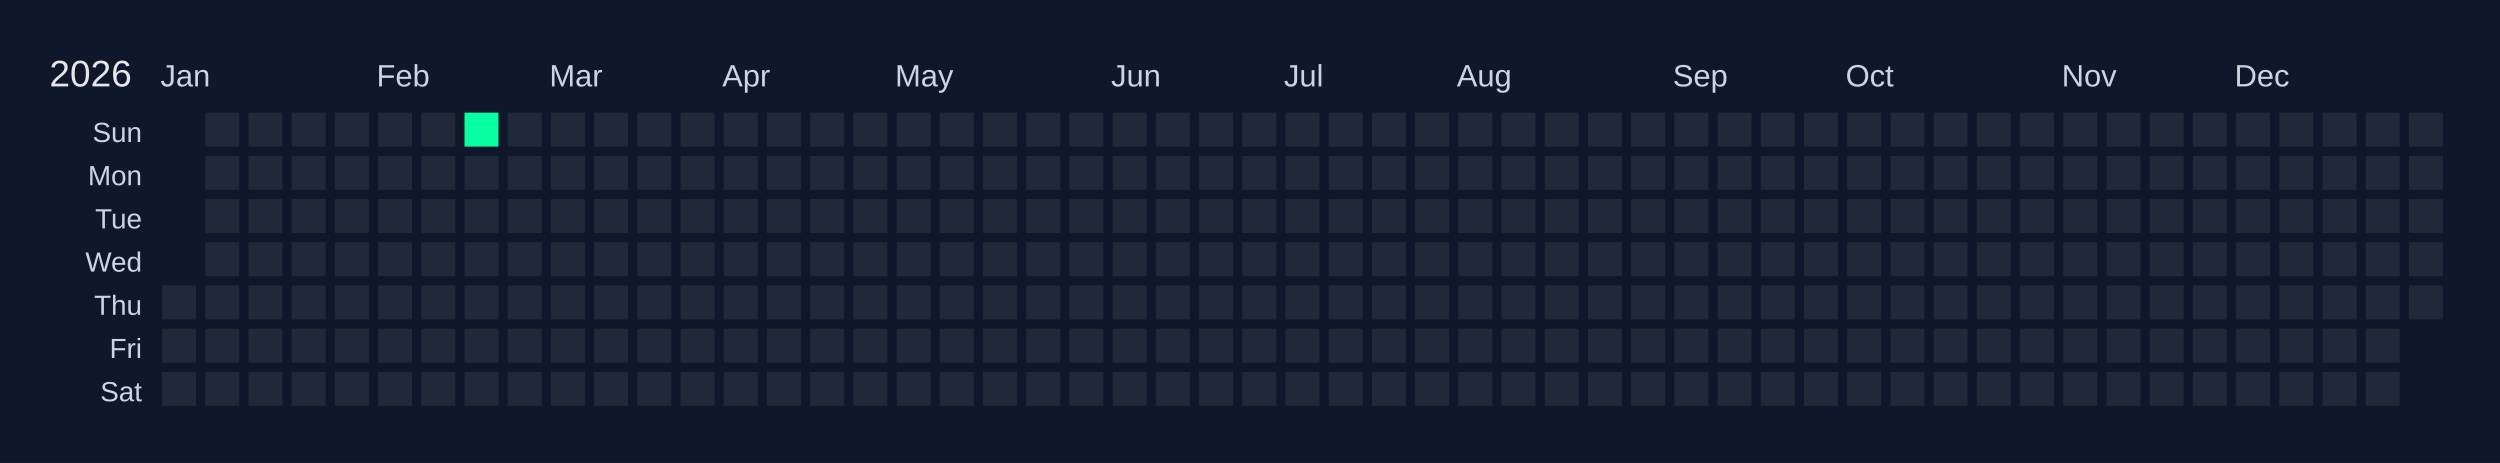
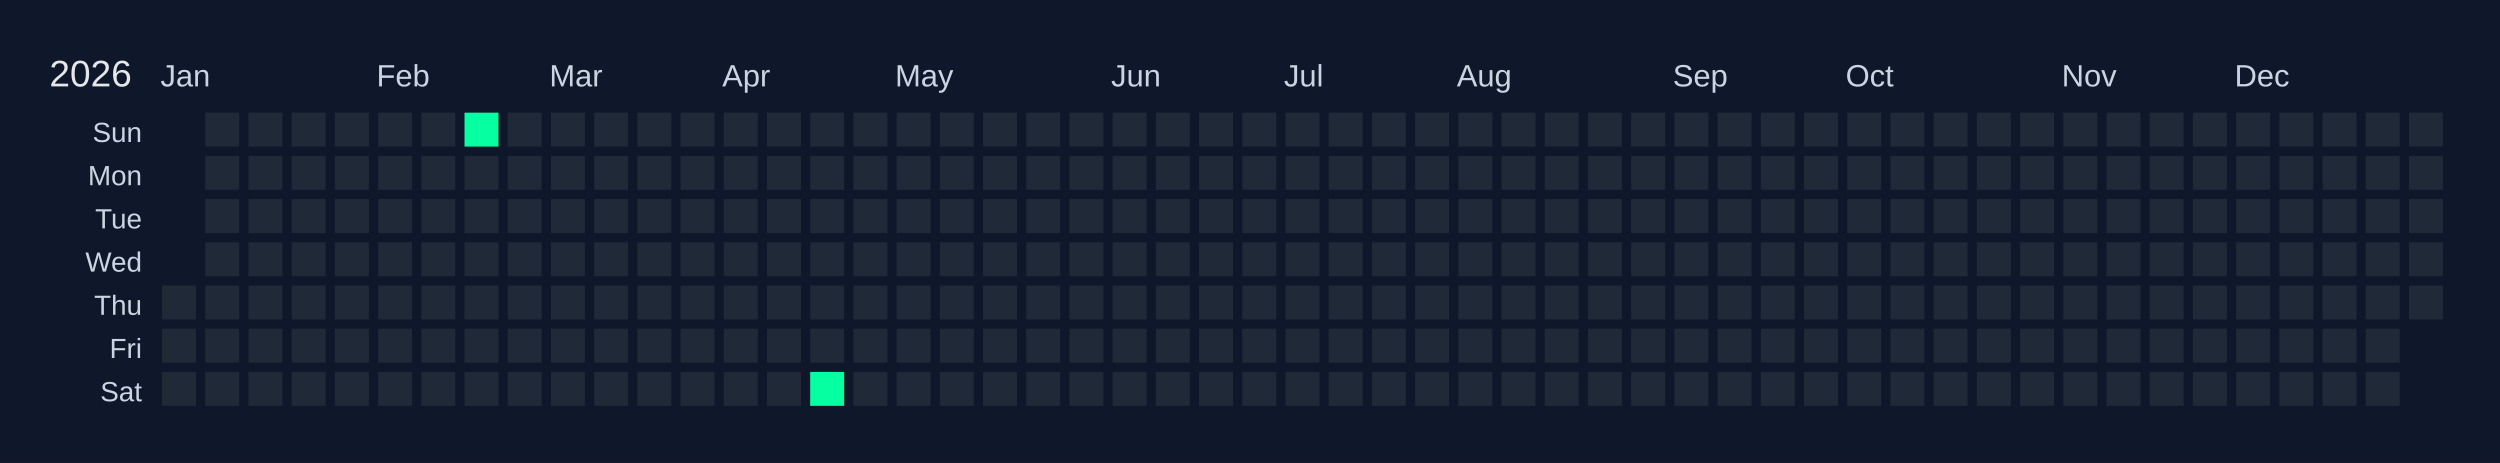
<svg xmlns="http://www.w3.org/2000/svg" width="810" height="150" viewBox="0 0 810 150">
  <rect width="810" height="150" fill="#0f172a" />
  <text x="16" y="28" font-size="12" fill="#e5e7eb" font-family="Arial, sans-serif">2026</text>
  <text x="52" y="28" font-size="10" fill="#cbd5e1" font-family="Arial, sans-serif">Jan</text>
  <text x="122" y="28" font-size="10" fill="#cbd5e1" font-family="Arial, sans-serif">Feb</text>
  <text x="178" y="28" font-size="10" fill="#cbd5e1" font-family="Arial, sans-serif">Mar</text>
  <text x="234" y="28" font-size="10" fill="#cbd5e1" font-family="Arial, sans-serif">Apr</text>
  <text x="290" y="28" font-size="10" fill="#cbd5e1" font-family="Arial, sans-serif">May</text>
  <text x="360" y="28" font-size="10" fill="#cbd5e1" font-family="Arial, sans-serif">Jun</text>
  <text x="416" y="28" font-size="10" fill="#cbd5e1" font-family="Arial, sans-serif">Jul</text>
  <text x="472" y="28" font-size="10" fill="#cbd5e1" font-family="Arial, sans-serif">Aug</text>
  <text x="542" y="28" font-size="10" fill="#cbd5e1" font-family="Arial, sans-serif">Sep</text>
  <text x="598" y="28" font-size="10" fill="#cbd5e1" font-family="Arial, sans-serif">Oct</text>
  <text x="668" y="28" font-size="10" fill="#cbd5e1" font-family="Arial, sans-serif">Nov</text>
  <text x="724" y="28" font-size="10" fill="#cbd5e1" font-family="Arial, sans-serif">Dec</text>
  <text x="46" y="46" font-size="9" fill="#cbd5e1" font-family="Arial, sans-serif" text-anchor="end">Sun</text>
  <text x="46" y="60" font-size="9" fill="#cbd5e1" font-family="Arial, sans-serif" text-anchor="end">Mon</text>
  <text x="46" y="74" font-size="9" fill="#cbd5e1" font-family="Arial, sans-serif" text-anchor="end">Tue</text>
  <text x="46" y="88" font-size="9" fill="#cbd5e1" font-family="Arial, sans-serif" text-anchor="end">Wed</text>
  <text x="46" y="102" font-size="9" fill="#cbd5e1" font-family="Arial, sans-serif" text-anchor="end">Thu</text>
  <text x="46" y="116" font-size="9" fill="#cbd5e1" font-family="Arial, sans-serif" text-anchor="end">Fri</text>
  <text x="46" y="130" font-size="9" fill="#cbd5e1" font-family="Arial, sans-serif" text-anchor="end">Sat</text>
  <g transform="translate(52,36)">
    <rect x="0" y="0" width="12" height="12" fill="#0f172a" stroke="#0f172a" stroke-width="1" />
    <rect x="0" y="14" width="12" height="12" fill="#0f172a" stroke="#0f172a" stroke-width="1" />
    <rect x="0" y="28" width="12" height="12" fill="#0f172a" stroke="#0f172a" stroke-width="1" />
    <rect x="0" y="42" width="12" height="12" fill="#0f172a" stroke="#0f172a" stroke-width="1" />
    <rect x="0" y="56" width="12" height="12" fill="#1f2937" stroke="#0f172a" stroke-width="1" data-date="2026-01-01" />
    <rect x="0" y="70" width="12" height="12" fill="#1f2937" stroke="#0f172a" stroke-width="1" data-date="2026-01-02" />
    <rect x="0" y="84" width="12" height="12" fill="#1f2937" stroke="#0f172a" stroke-width="1" data-date="2026-01-03" />
    <rect x="14" y="0" width="12" height="12" fill="#1f2937" stroke="#0f172a" stroke-width="1" data-date="2026-01-04" />
    <rect x="14" y="14" width="12" height="12" fill="#1f2937" stroke="#0f172a" stroke-width="1" data-date="2026-01-05" />
    <rect x="14" y="28" width="12" height="12" fill="#1f2937" stroke="#0f172a" stroke-width="1" data-date="2026-01-06" />
    <rect x="14" y="42" width="12" height="12" fill="#1f2937" stroke="#0f172a" stroke-width="1" data-date="2026-01-07" />
    <rect x="14" y="56" width="12" height="12" fill="#1f2937" stroke="#0f172a" stroke-width="1" data-date="2026-01-08" />
    <rect x="14" y="70" width="12" height="12" fill="#1f2937" stroke="#0f172a" stroke-width="1" data-date="2026-01-09" />
    <rect x="14" y="84" width="12" height="12" fill="#1f2937" stroke="#0f172a" stroke-width="1" data-date="2026-01-10" />
    <rect x="28" y="0" width="12" height="12" fill="#1f2937" stroke="#0f172a" stroke-width="1" data-date="2026-01-11" />
    <rect x="28" y="14" width="12" height="12" fill="#1f2937" stroke="#0f172a" stroke-width="1" data-date="2026-01-12" />
    <rect x="28" y="28" width="12" height="12" fill="#1f2937" stroke="#0f172a" stroke-width="1" data-date="2026-01-13" />
    <rect x="28" y="42" width="12" height="12" fill="#1f2937" stroke="#0f172a" stroke-width="1" data-date="2026-01-14" />
    <rect x="28" y="56" width="12" height="12" fill="#1f2937" stroke="#0f172a" stroke-width="1" data-date="2026-01-15" />
    <rect x="28" y="70" width="12" height="12" fill="#1f2937" stroke="#0f172a" stroke-width="1" data-date="2026-01-16" />
    <rect x="28" y="84" width="12" height="12" fill="#1f2937" stroke="#0f172a" stroke-width="1" data-date="2026-01-17" />
    <rect x="42" y="0" width="12" height="12" fill="#1f2937" stroke="#0f172a" stroke-width="1" data-date="2026-01-18" />
    <rect x="42" y="14" width="12" height="12" fill="#1f2937" stroke="#0f172a" stroke-width="1" data-date="2026-01-19" />
    <rect x="42" y="28" width="12" height="12" fill="#1f2937" stroke="#0f172a" stroke-width="1" data-date="2026-01-20" />
    <rect x="42" y="42" width="12" height="12" fill="#1f2937" stroke="#0f172a" stroke-width="1" data-date="2026-01-21" />
    <rect x="42" y="56" width="12" height="12" fill="#1f2937" stroke="#0f172a" stroke-width="1" data-date="2026-01-22" />
    <rect x="42" y="70" width="12" height="12" fill="#1f2937" stroke="#0f172a" stroke-width="1" data-date="2026-01-23" />
    <rect x="42" y="84" width="12" height="12" fill="#1f2937" stroke="#0f172a" stroke-width="1" data-date="2026-01-24" />
    <rect x="56" y="0" width="12" height="12" fill="#1f2937" stroke="#0f172a" stroke-width="1" data-date="2026-01-25" />
    <rect x="56" y="14" width="12" height="12" fill="#1f2937" stroke="#0f172a" stroke-width="1" data-date="2026-01-26" />
    <rect x="56" y="28" width="12" height="12" fill="#1f2937" stroke="#0f172a" stroke-width="1" data-date="2026-01-27" />
    <rect x="56" y="42" width="12" height="12" fill="#1f2937" stroke="#0f172a" stroke-width="1" data-date="2026-01-28" />
    <rect x="56" y="56" width="12" height="12" fill="#1f2937" stroke="#0f172a" stroke-width="1" data-date="2026-01-29" />
    <rect x="56" y="70" width="12" height="12" fill="#1f2937" stroke="#0f172a" stroke-width="1" data-date="2026-01-30" />
    <rect x="56" y="84" width="12" height="12" fill="#1f2937" stroke="#0f172a" stroke-width="1" data-date="2026-01-31" />
    <rect x="70" y="0" width="12" height="12" fill="#1f2937" stroke="#0f172a" stroke-width="1" data-date="2026-02-01" />
    <rect x="70" y="14" width="12" height="12" fill="#1f2937" stroke="#0f172a" stroke-width="1" data-date="2026-02-02" />
    <rect x="70" y="28" width="12" height="12" fill="#1f2937" stroke="#0f172a" stroke-width="1" data-date="2026-02-03" />
    <rect x="70" y="42" width="12" height="12" fill="#1f2937" stroke="#0f172a" stroke-width="1" data-date="2026-02-04" />
    <rect x="70" y="56" width="12" height="12" fill="#1f2937" stroke="#0f172a" stroke-width="1" data-date="2026-02-05" />
    <rect x="70" y="70" width="12" height="12" fill="#1f2937" stroke="#0f172a" stroke-width="1" data-date="2026-02-06" />
    <rect x="70" y="84" width="12" height="12" fill="#1f2937" stroke="#0f172a" stroke-width="1" data-date="2026-02-07" />
    <rect x="84" y="0" width="12" height="12" fill="#1f2937" stroke="#0f172a" stroke-width="1" data-date="2026-02-08" />
    <rect x="84" y="14" width="12" height="12" fill="#1f2937" stroke="#0f172a" stroke-width="1" data-date="2026-02-09" />
    <rect x="84" y="28" width="12" height="12" fill="#1f2937" stroke="#0f172a" stroke-width="1" data-date="2026-02-10" />
    <rect x="84" y="42" width="12" height="12" fill="#1f2937" stroke="#0f172a" stroke-width="1" data-date="2026-02-11" />
    <rect x="84" y="56" width="12" height="12" fill="#1f2937" stroke="#0f172a" stroke-width="1" data-date="2026-02-12" />
    <rect x="84" y="70" width="12" height="12" fill="#1f2937" stroke="#0f172a" stroke-width="1" data-date="2026-02-13" />
    <rect x="84" y="84" width="12" height="12" fill="#1f2937" stroke="#0f172a" stroke-width="1" data-date="2026-02-14" />
    <rect x="98" y="0" width="12" height="12" fill="#05ffa1" stroke="#0f172a" stroke-width="1" data-date="2026-02-15" />
    <rect x="98" y="14" width="12" height="12" fill="#1f2937" stroke="#0f172a" stroke-width="1" data-date="2026-02-16" />
    <rect x="98" y="28" width="12" height="12" fill="#1f2937" stroke="#0f172a" stroke-width="1" data-date="2026-02-17" />
    <rect x="98" y="42" width="12" height="12" fill="#1f2937" stroke="#0f172a" stroke-width="1" data-date="2026-02-18" />
    <rect x="98" y="56" width="12" height="12" fill="#1f2937" stroke="#0f172a" stroke-width="1" data-date="2026-02-19" />
    <rect x="98" y="70" width="12" height="12" fill="#1f2937" stroke="#0f172a" stroke-width="1" data-date="2026-02-20" />
    <rect x="98" y="84" width="12" height="12" fill="#1f2937" stroke="#0f172a" stroke-width="1" data-date="2026-02-21" />
    <rect x="112" y="0" width="12" height="12" fill="#1f2937" stroke="#0f172a" stroke-width="1" data-date="2026-02-22" />
    <rect x="112" y="14" width="12" height="12" fill="#1f2937" stroke="#0f172a" stroke-width="1" data-date="2026-02-23" />
    <rect x="112" y="28" width="12" height="12" fill="#1f2937" stroke="#0f172a" stroke-width="1" data-date="2026-02-24" />
    <rect x="112" y="42" width="12" height="12" fill="#1f2937" stroke="#0f172a" stroke-width="1" data-date="2026-02-25" />
    <rect x="112" y="56" width="12" height="12" fill="#1f2937" stroke="#0f172a" stroke-width="1" data-date="2026-02-26" />
    <rect x="112" y="70" width="12" height="12" fill="#1f2937" stroke="#0f172a" stroke-width="1" data-date="2026-02-27" />
    <rect x="112" y="84" width="12" height="12" fill="#1f2937" stroke="#0f172a" stroke-width="1" data-date="2026-02-28" />
    <rect x="126" y="0" width="12" height="12" fill="#1f2937" stroke="#0f172a" stroke-width="1" data-date="2026-03-01" />
    <rect x="126" y="14" width="12" height="12" fill="#1f2937" stroke="#0f172a" stroke-width="1" data-date="2026-03-02" />
    <rect x="126" y="28" width="12" height="12" fill="#1f2937" stroke="#0f172a" stroke-width="1" data-date="2026-03-03" />
    <rect x="126" y="42" width="12" height="12" fill="#1f2937" stroke="#0f172a" stroke-width="1" data-date="2026-03-04" />
    <rect x="126" y="56" width="12" height="12" fill="#1f2937" stroke="#0f172a" stroke-width="1" data-date="2026-03-05" />
    <rect x="126" y="70" width="12" height="12" fill="#1f2937" stroke="#0f172a" stroke-width="1" data-date="2026-03-06" />
    <rect x="126" y="84" width="12" height="12" fill="#1f2937" stroke="#0f172a" stroke-width="1" data-date="2026-03-07" />
    <rect x="140" y="0" width="12" height="12" fill="#1f2937" stroke="#0f172a" stroke-width="1" data-date="2026-03-08" />
    <rect x="140" y="14" width="12" height="12" fill="#1f2937" stroke="#0f172a" stroke-width="1" data-date="2026-03-09" />
    <rect x="140" y="28" width="12" height="12" fill="#1f2937" stroke="#0f172a" stroke-width="1" data-date="2026-03-10" />
    <rect x="140" y="42" width="12" height="12" fill="#1f2937" stroke="#0f172a" stroke-width="1" data-date="2026-03-11" />
    <rect x="140" y="56" width="12" height="12" fill="#1f2937" stroke="#0f172a" stroke-width="1" data-date="2026-03-12" />
    <rect x="140" y="70" width="12" height="12" fill="#1f2937" stroke="#0f172a" stroke-width="1" data-date="2026-03-13" />
    <rect x="140" y="84" width="12" height="12" fill="#1f2937" stroke="#0f172a" stroke-width="1" data-date="2026-03-14" />
    <rect x="154" y="0" width="12" height="12" fill="#1f2937" stroke="#0f172a" stroke-width="1" data-date="2026-03-15" />
    <rect x="154" y="14" width="12" height="12" fill="#1f2937" stroke="#0f172a" stroke-width="1" data-date="2026-03-16" />
    <rect x="154" y="28" width="12" height="12" fill="#1f2937" stroke="#0f172a" stroke-width="1" data-date="2026-03-17" />
    <rect x="154" y="42" width="12" height="12" fill="#1f2937" stroke="#0f172a" stroke-width="1" data-date="2026-03-18" />
    <rect x="154" y="56" width="12" height="12" fill="#1f2937" stroke="#0f172a" stroke-width="1" data-date="2026-03-19" />
    <rect x="154" y="70" width="12" height="12" fill="#1f2937" stroke="#0f172a" stroke-width="1" data-date="2026-03-20" />
    <rect x="154" y="84" width="12" height="12" fill="#1f2937" stroke="#0f172a" stroke-width="1" data-date="2026-03-21" />
    <rect x="168" y="0" width="12" height="12" fill="#1f2937" stroke="#0f172a" stroke-width="1" data-date="2026-03-22" />
    <rect x="168" y="14" width="12" height="12" fill="#1f2937" stroke="#0f172a" stroke-width="1" data-date="2026-03-23" />
    <rect x="168" y="28" width="12" height="12" fill="#1f2937" stroke="#0f172a" stroke-width="1" data-date="2026-03-24" />
    <rect x="168" y="42" width="12" height="12" fill="#1f2937" stroke="#0f172a" stroke-width="1" data-date="2026-03-25" />
    <rect x="168" y="56" width="12" height="12" fill="#1f2937" stroke="#0f172a" stroke-width="1" data-date="2026-03-26" />
    <rect x="168" y="70" width="12" height="12" fill="#1f2937" stroke="#0f172a" stroke-width="1" data-date="2026-03-27" />
    <rect x="168" y="84" width="12" height="12" fill="#1f2937" stroke="#0f172a" stroke-width="1" data-date="2026-03-28" />
    <rect x="182" y="0" width="12" height="12" fill="#1f2937" stroke="#0f172a" stroke-width="1" data-date="2026-03-29" />
    <rect x="182" y="14" width="12" height="12" fill="#1f2937" stroke="#0f172a" stroke-width="1" data-date="2026-03-30" />
    <rect x="182" y="28" width="12" height="12" fill="#1f2937" stroke="#0f172a" stroke-width="1" data-date="2026-03-31" />
    <rect x="182" y="42" width="12" height="12" fill="#1f2937" stroke="#0f172a" stroke-width="1" data-date="2026-04-01" />
    <rect x="182" y="56" width="12" height="12" fill="#1f2937" stroke="#0f172a" stroke-width="1" data-date="2026-04-02" />
    <rect x="182" y="70" width="12" height="12" fill="#1f2937" stroke="#0f172a" stroke-width="1" data-date="2026-04-03" />
    <rect x="182" y="84" width="12" height="12" fill="#1f2937" stroke="#0f172a" stroke-width="1" data-date="2026-04-04" />
    <rect x="196" y="0" width="12" height="12" fill="#1f2937" stroke="#0f172a" stroke-width="1" data-date="2026-04-05" />
    <rect x="196" y="14" width="12" height="12" fill="#1f2937" stroke="#0f172a" stroke-width="1" data-date="2026-04-06" />
    <rect x="196" y="28" width="12" height="12" fill="#1f2937" stroke="#0f172a" stroke-width="1" data-date="2026-04-07" />
    <rect x="196" y="42" width="12" height="12" fill="#1f2937" stroke="#0f172a" stroke-width="1" data-date="2026-04-08" />
    <rect x="196" y="56" width="12" height="12" fill="#1f2937" stroke="#0f172a" stroke-width="1" data-date="2026-04-09" />
    <rect x="196" y="70" width="12" height="12" fill="#1f2937" stroke="#0f172a" stroke-width="1" data-date="2026-04-10" />
    <rect x="196" y="84" width="12" height="12" fill="#1f2937" stroke="#0f172a" stroke-width="1" data-date="2026-04-11" />
    <rect x="210" y="0" width="12" height="12" fill="#1f2937" stroke="#0f172a" stroke-width="1" data-date="2026-04-12" />
    <rect x="210" y="14" width="12" height="12" fill="#1f2937" stroke="#0f172a" stroke-width="1" data-date="2026-04-13" />
    <rect x="210" y="28" width="12" height="12" fill="#1f2937" stroke="#0f172a" stroke-width="1" data-date="2026-04-14" />
    <rect x="210" y="42" width="12" height="12" fill="#1f2937" stroke="#0f172a" stroke-width="1" data-date="2026-04-15" />
    <rect x="210" y="56" width="12" height="12" fill="#1f2937" stroke="#0f172a" stroke-width="1" data-date="2026-04-16" />
    <rect x="210" y="70" width="12" height="12" fill="#1f2937" stroke="#0f172a" stroke-width="1" data-date="2026-04-17" />
-     <rect x="210" y="84" width="12" height="12" fill="#1f2937" stroke="#0f172a" stroke-width="1" data-date="2026-04-18" />
+     <rect x="210" y="84" width="12" height="12" fill="#05ffa1" stroke="#0f172a" stroke-width="1" data-date="2026-04-18" />
    <rect x="224" y="0" width="12" height="12" fill="#1f2937" stroke="#0f172a" stroke-width="1" data-date="2026-04-19" />
    <rect x="224" y="14" width="12" height="12" fill="#1f2937" stroke="#0f172a" stroke-width="1" data-date="2026-04-20" />
    <rect x="224" y="28" width="12" height="12" fill="#1f2937" stroke="#0f172a" stroke-width="1" data-date="2026-04-21" />
    <rect x="224" y="42" width="12" height="12" fill="#1f2937" stroke="#0f172a" stroke-width="1" data-date="2026-04-22" />
    <rect x="224" y="56" width="12" height="12" fill="#1f2937" stroke="#0f172a" stroke-width="1" data-date="2026-04-23" />
    <rect x="224" y="70" width="12" height="12" fill="#1f2937" stroke="#0f172a" stroke-width="1" data-date="2026-04-24" />
    <rect x="224" y="84" width="12" height="12" fill="#1f2937" stroke="#0f172a" stroke-width="1" data-date="2026-04-25" />
    <rect x="238" y="0" width="12" height="12" fill="#1f2937" stroke="#0f172a" stroke-width="1" data-date="2026-04-26" />
    <rect x="238" y="14" width="12" height="12" fill="#1f2937" stroke="#0f172a" stroke-width="1" data-date="2026-04-27" />
    <rect x="238" y="28" width="12" height="12" fill="#1f2937" stroke="#0f172a" stroke-width="1" data-date="2026-04-28" />
    <rect x="238" y="42" width="12" height="12" fill="#1f2937" stroke="#0f172a" stroke-width="1" data-date="2026-04-29" />
    <rect x="238" y="56" width="12" height="12" fill="#1f2937" stroke="#0f172a" stroke-width="1" data-date="2026-04-30" />
    <rect x="238" y="70" width="12" height="12" fill="#1f2937" stroke="#0f172a" stroke-width="1" data-date="2026-05-01" />
    <rect x="238" y="84" width="12" height="12" fill="#1f2937" stroke="#0f172a" stroke-width="1" data-date="2026-05-02" />
    <rect x="252" y="0" width="12" height="12" fill="#1f2937" stroke="#0f172a" stroke-width="1" data-date="2026-05-03" />
    <rect x="252" y="14" width="12" height="12" fill="#1f2937" stroke="#0f172a" stroke-width="1" data-date="2026-05-04" />
    <rect x="252" y="28" width="12" height="12" fill="#1f2937" stroke="#0f172a" stroke-width="1" data-date="2026-05-05" />
    <rect x="252" y="42" width="12" height="12" fill="#1f2937" stroke="#0f172a" stroke-width="1" data-date="2026-05-06" />
    <rect x="252" y="56" width="12" height="12" fill="#1f2937" stroke="#0f172a" stroke-width="1" data-date="2026-05-07" />
    <rect x="252" y="70" width="12" height="12" fill="#1f2937" stroke="#0f172a" stroke-width="1" data-date="2026-05-08" />
    <rect x="252" y="84" width="12" height="12" fill="#1f2937" stroke="#0f172a" stroke-width="1" data-date="2026-05-09" />
    <rect x="266" y="0" width="12" height="12" fill="#1f2937" stroke="#0f172a" stroke-width="1" data-date="2026-05-10" />
    <rect x="266" y="14" width="12" height="12" fill="#1f2937" stroke="#0f172a" stroke-width="1" data-date="2026-05-11" />
    <rect x="266" y="28" width="12" height="12" fill="#1f2937" stroke="#0f172a" stroke-width="1" data-date="2026-05-12" />
    <rect x="266" y="42" width="12" height="12" fill="#1f2937" stroke="#0f172a" stroke-width="1" data-date="2026-05-13" />
    <rect x="266" y="56" width="12" height="12" fill="#1f2937" stroke="#0f172a" stroke-width="1" data-date="2026-05-14" />
    <rect x="266" y="70" width="12" height="12" fill="#1f2937" stroke="#0f172a" stroke-width="1" data-date="2026-05-15" />
    <rect x="266" y="84" width="12" height="12" fill="#1f2937" stroke="#0f172a" stroke-width="1" data-date="2026-05-16" />
    <rect x="280" y="0" width="12" height="12" fill="#1f2937" stroke="#0f172a" stroke-width="1" data-date="2026-05-17" />
    <rect x="280" y="14" width="12" height="12" fill="#1f2937" stroke="#0f172a" stroke-width="1" data-date="2026-05-18" />
    <rect x="280" y="28" width="12" height="12" fill="#1f2937" stroke="#0f172a" stroke-width="1" data-date="2026-05-19" />
    <rect x="280" y="42" width="12" height="12" fill="#1f2937" stroke="#0f172a" stroke-width="1" data-date="2026-05-20" />
    <rect x="280" y="56" width="12" height="12" fill="#1f2937" stroke="#0f172a" stroke-width="1" data-date="2026-05-21" />
    <rect x="280" y="70" width="12" height="12" fill="#1f2937" stroke="#0f172a" stroke-width="1" data-date="2026-05-22" />
    <rect x="280" y="84" width="12" height="12" fill="#1f2937" stroke="#0f172a" stroke-width="1" data-date="2026-05-23" />
    <rect x="294" y="0" width="12" height="12" fill="#1f2937" stroke="#0f172a" stroke-width="1" data-date="2026-05-24" />
    <rect x="294" y="14" width="12" height="12" fill="#1f2937" stroke="#0f172a" stroke-width="1" data-date="2026-05-25" />
    <rect x="294" y="28" width="12" height="12" fill="#1f2937" stroke="#0f172a" stroke-width="1" data-date="2026-05-26" />
    <rect x="294" y="42" width="12" height="12" fill="#1f2937" stroke="#0f172a" stroke-width="1" data-date="2026-05-27" />
    <rect x="294" y="56" width="12" height="12" fill="#1f2937" stroke="#0f172a" stroke-width="1" data-date="2026-05-28" />
    <rect x="294" y="70" width="12" height="12" fill="#1f2937" stroke="#0f172a" stroke-width="1" data-date="2026-05-29" />
    <rect x="294" y="84" width="12" height="12" fill="#1f2937" stroke="#0f172a" stroke-width="1" data-date="2026-05-30" />
    <rect x="308" y="0" width="12" height="12" fill="#1f2937" stroke="#0f172a" stroke-width="1" data-date="2026-05-31" />
    <rect x="308" y="14" width="12" height="12" fill="#1f2937" stroke="#0f172a" stroke-width="1" data-date="2026-06-01" />
    <rect x="308" y="28" width="12" height="12" fill="#1f2937" stroke="#0f172a" stroke-width="1" data-date="2026-06-02" />
    <rect x="308" y="42" width="12" height="12" fill="#1f2937" stroke="#0f172a" stroke-width="1" data-date="2026-06-03" />
    <rect x="308" y="56" width="12" height="12" fill="#1f2937" stroke="#0f172a" stroke-width="1" data-date="2026-06-04" />
    <rect x="308" y="70" width="12" height="12" fill="#1f2937" stroke="#0f172a" stroke-width="1" data-date="2026-06-05" />
    <rect x="308" y="84" width="12" height="12" fill="#1f2937" stroke="#0f172a" stroke-width="1" data-date="2026-06-06" />
    <rect x="322" y="0" width="12" height="12" fill="#1f2937" stroke="#0f172a" stroke-width="1" data-date="2026-06-07" />
    <rect x="322" y="14" width="12" height="12" fill="#1f2937" stroke="#0f172a" stroke-width="1" data-date="2026-06-08" />
    <rect x="322" y="28" width="12" height="12" fill="#1f2937" stroke="#0f172a" stroke-width="1" data-date="2026-06-09" />
    <rect x="322" y="42" width="12" height="12" fill="#1f2937" stroke="#0f172a" stroke-width="1" data-date="2026-06-10" />
    <rect x="322" y="56" width="12" height="12" fill="#1f2937" stroke="#0f172a" stroke-width="1" data-date="2026-06-11" />
    <rect x="322" y="70" width="12" height="12" fill="#1f2937" stroke="#0f172a" stroke-width="1" data-date="2026-06-12" />
    <rect x="322" y="84" width="12" height="12" fill="#1f2937" stroke="#0f172a" stroke-width="1" data-date="2026-06-13" />
    <rect x="336" y="0" width="12" height="12" fill="#1f2937" stroke="#0f172a" stroke-width="1" data-date="2026-06-14" />
    <rect x="336" y="14" width="12" height="12" fill="#1f2937" stroke="#0f172a" stroke-width="1" data-date="2026-06-15" />
    <rect x="336" y="28" width="12" height="12" fill="#1f2937" stroke="#0f172a" stroke-width="1" data-date="2026-06-16" />
    <rect x="336" y="42" width="12" height="12" fill="#1f2937" stroke="#0f172a" stroke-width="1" data-date="2026-06-17" />
    <rect x="336" y="56" width="12" height="12" fill="#1f2937" stroke="#0f172a" stroke-width="1" data-date="2026-06-18" />
    <rect x="336" y="70" width="12" height="12" fill="#1f2937" stroke="#0f172a" stroke-width="1" data-date="2026-06-19" />
    <rect x="336" y="84" width="12" height="12" fill="#1f2937" stroke="#0f172a" stroke-width="1" data-date="2026-06-20" />
    <rect x="350" y="0" width="12" height="12" fill="#1f2937" stroke="#0f172a" stroke-width="1" data-date="2026-06-21" />
    <rect x="350" y="14" width="12" height="12" fill="#1f2937" stroke="#0f172a" stroke-width="1" data-date="2026-06-22" />
    <rect x="350" y="28" width="12" height="12" fill="#1f2937" stroke="#0f172a" stroke-width="1" data-date="2026-06-23" />
    <rect x="350" y="42" width="12" height="12" fill="#1f2937" stroke="#0f172a" stroke-width="1" data-date="2026-06-24" />
    <rect x="350" y="56" width="12" height="12" fill="#1f2937" stroke="#0f172a" stroke-width="1" data-date="2026-06-25" />
    <rect x="350" y="70" width="12" height="12" fill="#1f2937" stroke="#0f172a" stroke-width="1" data-date="2026-06-26" />
    <rect x="350" y="84" width="12" height="12" fill="#1f2937" stroke="#0f172a" stroke-width="1" data-date="2026-06-27" />
    <rect x="364" y="0" width="12" height="12" fill="#1f2937" stroke="#0f172a" stroke-width="1" data-date="2026-06-28" />
    <rect x="364" y="14" width="12" height="12" fill="#1f2937" stroke="#0f172a" stroke-width="1" data-date="2026-06-29" />
    <rect x="364" y="28" width="12" height="12" fill="#1f2937" stroke="#0f172a" stroke-width="1" data-date="2026-06-30" />
    <rect x="364" y="42" width="12" height="12" fill="#1f2937" stroke="#0f172a" stroke-width="1" data-date="2026-07-01" />
    <rect x="364" y="56" width="12" height="12" fill="#1f2937" stroke="#0f172a" stroke-width="1" data-date="2026-07-02" />
    <rect x="364" y="70" width="12" height="12" fill="#1f2937" stroke="#0f172a" stroke-width="1" data-date="2026-07-03" />
    <rect x="364" y="84" width="12" height="12" fill="#1f2937" stroke="#0f172a" stroke-width="1" data-date="2026-07-04" />
    <rect x="378" y="0" width="12" height="12" fill="#1f2937" stroke="#0f172a" stroke-width="1" data-date="2026-07-05" />
    <rect x="378" y="14" width="12" height="12" fill="#1f2937" stroke="#0f172a" stroke-width="1" data-date="2026-07-06" />
    <rect x="378" y="28" width="12" height="12" fill="#1f2937" stroke="#0f172a" stroke-width="1" data-date="2026-07-07" />
    <rect x="378" y="42" width="12" height="12" fill="#1f2937" stroke="#0f172a" stroke-width="1" data-date="2026-07-08" />
    <rect x="378" y="56" width="12" height="12" fill="#1f2937" stroke="#0f172a" stroke-width="1" data-date="2026-07-09" />
    <rect x="378" y="70" width="12" height="12" fill="#1f2937" stroke="#0f172a" stroke-width="1" data-date="2026-07-10" />
    <rect x="378" y="84" width="12" height="12" fill="#1f2937" stroke="#0f172a" stroke-width="1" data-date="2026-07-11" />
    <rect x="392" y="0" width="12" height="12" fill="#1f2937" stroke="#0f172a" stroke-width="1" data-date="2026-07-12" />
    <rect x="392" y="14" width="12" height="12" fill="#1f2937" stroke="#0f172a" stroke-width="1" data-date="2026-07-13" />
    <rect x="392" y="28" width="12" height="12" fill="#1f2937" stroke="#0f172a" stroke-width="1" data-date="2026-07-14" />
    <rect x="392" y="42" width="12" height="12" fill="#1f2937" stroke="#0f172a" stroke-width="1" data-date="2026-07-15" />
    <rect x="392" y="56" width="12" height="12" fill="#1f2937" stroke="#0f172a" stroke-width="1" data-date="2026-07-16" />
    <rect x="392" y="70" width="12" height="12" fill="#1f2937" stroke="#0f172a" stroke-width="1" data-date="2026-07-17" />
    <rect x="392" y="84" width="12" height="12" fill="#1f2937" stroke="#0f172a" stroke-width="1" data-date="2026-07-18" />
    <rect x="406" y="0" width="12" height="12" fill="#1f2937" stroke="#0f172a" stroke-width="1" data-date="2026-07-19" />
    <rect x="406" y="14" width="12" height="12" fill="#1f2937" stroke="#0f172a" stroke-width="1" data-date="2026-07-20" />
    <rect x="406" y="28" width="12" height="12" fill="#1f2937" stroke="#0f172a" stroke-width="1" data-date="2026-07-21" />
    <rect x="406" y="42" width="12" height="12" fill="#1f2937" stroke="#0f172a" stroke-width="1" data-date="2026-07-22" />
    <rect x="406" y="56" width="12" height="12" fill="#1f2937" stroke="#0f172a" stroke-width="1" data-date="2026-07-23" />
    <rect x="406" y="70" width="12" height="12" fill="#1f2937" stroke="#0f172a" stroke-width="1" data-date="2026-07-24" />
    <rect x="406" y="84" width="12" height="12" fill="#1f2937" stroke="#0f172a" stroke-width="1" data-date="2026-07-25" />
    <rect x="420" y="0" width="12" height="12" fill="#1f2937" stroke="#0f172a" stroke-width="1" data-date="2026-07-26" />
    <rect x="420" y="14" width="12" height="12" fill="#1f2937" stroke="#0f172a" stroke-width="1" data-date="2026-07-27" />
    <rect x="420" y="28" width="12" height="12" fill="#1f2937" stroke="#0f172a" stroke-width="1" data-date="2026-07-28" />
    <rect x="420" y="42" width="12" height="12" fill="#1f2937" stroke="#0f172a" stroke-width="1" data-date="2026-07-29" />
    <rect x="420" y="56" width="12" height="12" fill="#1f2937" stroke="#0f172a" stroke-width="1" data-date="2026-07-30" />
    <rect x="420" y="70" width="12" height="12" fill="#1f2937" stroke="#0f172a" stroke-width="1" data-date="2026-07-31" />
    <rect x="420" y="84" width="12" height="12" fill="#1f2937" stroke="#0f172a" stroke-width="1" data-date="2026-08-01" />
    <rect x="434" y="0" width="12" height="12" fill="#1f2937" stroke="#0f172a" stroke-width="1" data-date="2026-08-02" />
    <rect x="434" y="14" width="12" height="12" fill="#1f2937" stroke="#0f172a" stroke-width="1" data-date="2026-08-03" />
    <rect x="434" y="28" width="12" height="12" fill="#1f2937" stroke="#0f172a" stroke-width="1" data-date="2026-08-04" />
    <rect x="434" y="42" width="12" height="12" fill="#1f2937" stroke="#0f172a" stroke-width="1" data-date="2026-08-05" />
    <rect x="434" y="56" width="12" height="12" fill="#1f2937" stroke="#0f172a" stroke-width="1" data-date="2026-08-06" />
    <rect x="434" y="70" width="12" height="12" fill="#1f2937" stroke="#0f172a" stroke-width="1" data-date="2026-08-07" />
    <rect x="434" y="84" width="12" height="12" fill="#1f2937" stroke="#0f172a" stroke-width="1" data-date="2026-08-08" />
    <rect x="448" y="0" width="12" height="12" fill="#1f2937" stroke="#0f172a" stroke-width="1" data-date="2026-08-09" />
    <rect x="448" y="14" width="12" height="12" fill="#1f2937" stroke="#0f172a" stroke-width="1" data-date="2026-08-10" />
    <rect x="448" y="28" width="12" height="12" fill="#1f2937" stroke="#0f172a" stroke-width="1" data-date="2026-08-11" />
    <rect x="448" y="42" width="12" height="12" fill="#1f2937" stroke="#0f172a" stroke-width="1" data-date="2026-08-12" />
    <rect x="448" y="56" width="12" height="12" fill="#1f2937" stroke="#0f172a" stroke-width="1" data-date="2026-08-13" />
    <rect x="448" y="70" width="12" height="12" fill="#1f2937" stroke="#0f172a" stroke-width="1" data-date="2026-08-14" />
    <rect x="448" y="84" width="12" height="12" fill="#1f2937" stroke="#0f172a" stroke-width="1" data-date="2026-08-15" />
    <rect x="462" y="0" width="12" height="12" fill="#1f2937" stroke="#0f172a" stroke-width="1" data-date="2026-08-16" />
    <rect x="462" y="14" width="12" height="12" fill="#1f2937" stroke="#0f172a" stroke-width="1" data-date="2026-08-17" />
    <rect x="462" y="28" width="12" height="12" fill="#1f2937" stroke="#0f172a" stroke-width="1" data-date="2026-08-18" />
    <rect x="462" y="42" width="12" height="12" fill="#1f2937" stroke="#0f172a" stroke-width="1" data-date="2026-08-19" />
    <rect x="462" y="56" width="12" height="12" fill="#1f2937" stroke="#0f172a" stroke-width="1" data-date="2026-08-20" />
    <rect x="462" y="70" width="12" height="12" fill="#1f2937" stroke="#0f172a" stroke-width="1" data-date="2026-08-21" />
    <rect x="462" y="84" width="12" height="12" fill="#1f2937" stroke="#0f172a" stroke-width="1" data-date="2026-08-22" />
    <rect x="476" y="0" width="12" height="12" fill="#1f2937" stroke="#0f172a" stroke-width="1" data-date="2026-08-23" />
    <rect x="476" y="14" width="12" height="12" fill="#1f2937" stroke="#0f172a" stroke-width="1" data-date="2026-08-24" />
    <rect x="476" y="28" width="12" height="12" fill="#1f2937" stroke="#0f172a" stroke-width="1" data-date="2026-08-25" />
    <rect x="476" y="42" width="12" height="12" fill="#1f2937" stroke="#0f172a" stroke-width="1" data-date="2026-08-26" />
    <rect x="476" y="56" width="12" height="12" fill="#1f2937" stroke="#0f172a" stroke-width="1" data-date="2026-08-27" />
    <rect x="476" y="70" width="12" height="12" fill="#1f2937" stroke="#0f172a" stroke-width="1" data-date="2026-08-28" />
    <rect x="476" y="84" width="12" height="12" fill="#1f2937" stroke="#0f172a" stroke-width="1" data-date="2026-08-29" />
    <rect x="490" y="0" width="12" height="12" fill="#1f2937" stroke="#0f172a" stroke-width="1" data-date="2026-08-30" />
    <rect x="490" y="14" width="12" height="12" fill="#1f2937" stroke="#0f172a" stroke-width="1" data-date="2026-08-31" />
    <rect x="490" y="28" width="12" height="12" fill="#1f2937" stroke="#0f172a" stroke-width="1" data-date="2026-09-01" />
    <rect x="490" y="42" width="12" height="12" fill="#1f2937" stroke="#0f172a" stroke-width="1" data-date="2026-09-02" />
    <rect x="490" y="56" width="12" height="12" fill="#1f2937" stroke="#0f172a" stroke-width="1" data-date="2026-09-03" />
    <rect x="490" y="70" width="12" height="12" fill="#1f2937" stroke="#0f172a" stroke-width="1" data-date="2026-09-04" />
    <rect x="490" y="84" width="12" height="12" fill="#1f2937" stroke="#0f172a" stroke-width="1" data-date="2026-09-05" />
    <rect x="504" y="0" width="12" height="12" fill="#1f2937" stroke="#0f172a" stroke-width="1" data-date="2026-09-06" />
    <rect x="504" y="14" width="12" height="12" fill="#1f2937" stroke="#0f172a" stroke-width="1" data-date="2026-09-07" />
    <rect x="504" y="28" width="12" height="12" fill="#1f2937" stroke="#0f172a" stroke-width="1" data-date="2026-09-08" />
    <rect x="504" y="42" width="12" height="12" fill="#1f2937" stroke="#0f172a" stroke-width="1" data-date="2026-09-09" />
    <rect x="504" y="56" width="12" height="12" fill="#1f2937" stroke="#0f172a" stroke-width="1" data-date="2026-09-10" />
    <rect x="504" y="70" width="12" height="12" fill="#1f2937" stroke="#0f172a" stroke-width="1" data-date="2026-09-11" />
    <rect x="504" y="84" width="12" height="12" fill="#1f2937" stroke="#0f172a" stroke-width="1" data-date="2026-09-12" />
    <rect x="518" y="0" width="12" height="12" fill="#1f2937" stroke="#0f172a" stroke-width="1" data-date="2026-09-13" />
    <rect x="518" y="14" width="12" height="12" fill="#1f2937" stroke="#0f172a" stroke-width="1" data-date="2026-09-14" />
    <rect x="518" y="28" width="12" height="12" fill="#1f2937" stroke="#0f172a" stroke-width="1" data-date="2026-09-15" />
    <rect x="518" y="42" width="12" height="12" fill="#1f2937" stroke="#0f172a" stroke-width="1" data-date="2026-09-16" />
    <rect x="518" y="56" width="12" height="12" fill="#1f2937" stroke="#0f172a" stroke-width="1" data-date="2026-09-17" />
    <rect x="518" y="70" width="12" height="12" fill="#1f2937" stroke="#0f172a" stroke-width="1" data-date="2026-09-18" />
    <rect x="518" y="84" width="12" height="12" fill="#1f2937" stroke="#0f172a" stroke-width="1" data-date="2026-09-19" />
    <rect x="532" y="0" width="12" height="12" fill="#1f2937" stroke="#0f172a" stroke-width="1" data-date="2026-09-20" />
    <rect x="532" y="14" width="12" height="12" fill="#1f2937" stroke="#0f172a" stroke-width="1" data-date="2026-09-21" />
    <rect x="532" y="28" width="12" height="12" fill="#1f2937" stroke="#0f172a" stroke-width="1" data-date="2026-09-22" />
    <rect x="532" y="42" width="12" height="12" fill="#1f2937" stroke="#0f172a" stroke-width="1" data-date="2026-09-23" />
    <rect x="532" y="56" width="12" height="12" fill="#1f2937" stroke="#0f172a" stroke-width="1" data-date="2026-09-24" />
    <rect x="532" y="70" width="12" height="12" fill="#1f2937" stroke="#0f172a" stroke-width="1" data-date="2026-09-25" />
    <rect x="532" y="84" width="12" height="12" fill="#1f2937" stroke="#0f172a" stroke-width="1" data-date="2026-09-26" />
    <rect x="546" y="0" width="12" height="12" fill="#1f2937" stroke="#0f172a" stroke-width="1" data-date="2026-09-27" />
    <rect x="546" y="14" width="12" height="12" fill="#1f2937" stroke="#0f172a" stroke-width="1" data-date="2026-09-28" />
    <rect x="546" y="28" width="12" height="12" fill="#1f2937" stroke="#0f172a" stroke-width="1" data-date="2026-09-29" />
    <rect x="546" y="42" width="12" height="12" fill="#1f2937" stroke="#0f172a" stroke-width="1" data-date="2026-09-30" />
    <rect x="546" y="56" width="12" height="12" fill="#1f2937" stroke="#0f172a" stroke-width="1" data-date="2026-10-01" />
    <rect x="546" y="70" width="12" height="12" fill="#1f2937" stroke="#0f172a" stroke-width="1" data-date="2026-10-02" />
    <rect x="546" y="84" width="12" height="12" fill="#1f2937" stroke="#0f172a" stroke-width="1" data-date="2026-10-03" />
    <rect x="560" y="0" width="12" height="12" fill="#1f2937" stroke="#0f172a" stroke-width="1" data-date="2026-10-04" />
    <rect x="560" y="14" width="12" height="12" fill="#1f2937" stroke="#0f172a" stroke-width="1" data-date="2026-10-05" />
    <rect x="560" y="28" width="12" height="12" fill="#1f2937" stroke="#0f172a" stroke-width="1" data-date="2026-10-06" />
    <rect x="560" y="42" width="12" height="12" fill="#1f2937" stroke="#0f172a" stroke-width="1" data-date="2026-10-07" />
    <rect x="560" y="56" width="12" height="12" fill="#1f2937" stroke="#0f172a" stroke-width="1" data-date="2026-10-08" />
    <rect x="560" y="70" width="12" height="12" fill="#1f2937" stroke="#0f172a" stroke-width="1" data-date="2026-10-09" />
    <rect x="560" y="84" width="12" height="12" fill="#1f2937" stroke="#0f172a" stroke-width="1" data-date="2026-10-10" />
    <rect x="574" y="0" width="12" height="12" fill="#1f2937" stroke="#0f172a" stroke-width="1" data-date="2026-10-11" />
    <rect x="574" y="14" width="12" height="12" fill="#1f2937" stroke="#0f172a" stroke-width="1" data-date="2026-10-12" />
    <rect x="574" y="28" width="12" height="12" fill="#1f2937" stroke="#0f172a" stroke-width="1" data-date="2026-10-13" />
    <rect x="574" y="42" width="12" height="12" fill="#1f2937" stroke="#0f172a" stroke-width="1" data-date="2026-10-14" />
    <rect x="574" y="56" width="12" height="12" fill="#1f2937" stroke="#0f172a" stroke-width="1" data-date="2026-10-15" />
    <rect x="574" y="70" width="12" height="12" fill="#1f2937" stroke="#0f172a" stroke-width="1" data-date="2026-10-16" />
    <rect x="574" y="84" width="12" height="12" fill="#1f2937" stroke="#0f172a" stroke-width="1" data-date="2026-10-17" />
    <rect x="588" y="0" width="12" height="12" fill="#1f2937" stroke="#0f172a" stroke-width="1" data-date="2026-10-18" />
    <rect x="588" y="14" width="12" height="12" fill="#1f2937" stroke="#0f172a" stroke-width="1" data-date="2026-10-19" />
    <rect x="588" y="28" width="12" height="12" fill="#1f2937" stroke="#0f172a" stroke-width="1" data-date="2026-10-20" />
    <rect x="588" y="42" width="12" height="12" fill="#1f2937" stroke="#0f172a" stroke-width="1" data-date="2026-10-21" />
    <rect x="588" y="56" width="12" height="12" fill="#1f2937" stroke="#0f172a" stroke-width="1" data-date="2026-10-22" />
    <rect x="588" y="70" width="12" height="12" fill="#1f2937" stroke="#0f172a" stroke-width="1" data-date="2026-10-23" />
    <rect x="588" y="84" width="12" height="12" fill="#1f2937" stroke="#0f172a" stroke-width="1" data-date="2026-10-24" />
    <rect x="602" y="0" width="12" height="12" fill="#1f2937" stroke="#0f172a" stroke-width="1" data-date="2026-10-25" />
    <rect x="602" y="14" width="12" height="12" fill="#1f2937" stroke="#0f172a" stroke-width="1" data-date="2026-10-26" />
    <rect x="602" y="28" width="12" height="12" fill="#1f2937" stroke="#0f172a" stroke-width="1" data-date="2026-10-27" />
    <rect x="602" y="42" width="12" height="12" fill="#1f2937" stroke="#0f172a" stroke-width="1" data-date="2026-10-28" />
    <rect x="602" y="56" width="12" height="12" fill="#1f2937" stroke="#0f172a" stroke-width="1" data-date="2026-10-29" />
    <rect x="602" y="70" width="12" height="12" fill="#1f2937" stroke="#0f172a" stroke-width="1" data-date="2026-10-30" />
    <rect x="602" y="84" width="12" height="12" fill="#1f2937" stroke="#0f172a" stroke-width="1" data-date="2026-10-31" />
    <rect x="616" y="0" width="12" height="12" fill="#1f2937" stroke="#0f172a" stroke-width="1" data-date="2026-11-01" />
    <rect x="616" y="14" width="12" height="12" fill="#1f2937" stroke="#0f172a" stroke-width="1" data-date="2026-11-02" />
    <rect x="616" y="28" width="12" height="12" fill="#1f2937" stroke="#0f172a" stroke-width="1" data-date="2026-11-03" />
    <rect x="616" y="42" width="12" height="12" fill="#1f2937" stroke="#0f172a" stroke-width="1" data-date="2026-11-04" />
    <rect x="616" y="56" width="12" height="12" fill="#1f2937" stroke="#0f172a" stroke-width="1" data-date="2026-11-05" />
    <rect x="616" y="70" width="12" height="12" fill="#1f2937" stroke="#0f172a" stroke-width="1" data-date="2026-11-06" />
    <rect x="616" y="84" width="12" height="12" fill="#1f2937" stroke="#0f172a" stroke-width="1" data-date="2026-11-07" />
    <rect x="630" y="0" width="12" height="12" fill="#1f2937" stroke="#0f172a" stroke-width="1" data-date="2026-11-08" />
    <rect x="630" y="14" width="12" height="12" fill="#1f2937" stroke="#0f172a" stroke-width="1" data-date="2026-11-09" />
    <rect x="630" y="28" width="12" height="12" fill="#1f2937" stroke="#0f172a" stroke-width="1" data-date="2026-11-10" />
    <rect x="630" y="42" width="12" height="12" fill="#1f2937" stroke="#0f172a" stroke-width="1" data-date="2026-11-11" />
    <rect x="630" y="56" width="12" height="12" fill="#1f2937" stroke="#0f172a" stroke-width="1" data-date="2026-11-12" />
    <rect x="630" y="70" width="12" height="12" fill="#1f2937" stroke="#0f172a" stroke-width="1" data-date="2026-11-13" />
    <rect x="630" y="84" width="12" height="12" fill="#1f2937" stroke="#0f172a" stroke-width="1" data-date="2026-11-14" />
    <rect x="644" y="0" width="12" height="12" fill="#1f2937" stroke="#0f172a" stroke-width="1" data-date="2026-11-15" />
    <rect x="644" y="14" width="12" height="12" fill="#1f2937" stroke="#0f172a" stroke-width="1" data-date="2026-11-16" />
    <rect x="644" y="28" width="12" height="12" fill="#1f2937" stroke="#0f172a" stroke-width="1" data-date="2026-11-17" />
    <rect x="644" y="42" width="12" height="12" fill="#1f2937" stroke="#0f172a" stroke-width="1" data-date="2026-11-18" />
    <rect x="644" y="56" width="12" height="12" fill="#1f2937" stroke="#0f172a" stroke-width="1" data-date="2026-11-19" />
    <rect x="644" y="70" width="12" height="12" fill="#1f2937" stroke="#0f172a" stroke-width="1" data-date="2026-11-20" />
    <rect x="644" y="84" width="12" height="12" fill="#1f2937" stroke="#0f172a" stroke-width="1" data-date="2026-11-21" />
    <rect x="658" y="0" width="12" height="12" fill="#1f2937" stroke="#0f172a" stroke-width="1" data-date="2026-11-22" />
    <rect x="658" y="14" width="12" height="12" fill="#1f2937" stroke="#0f172a" stroke-width="1" data-date="2026-11-23" />
    <rect x="658" y="28" width="12" height="12" fill="#1f2937" stroke="#0f172a" stroke-width="1" data-date="2026-11-24" />
    <rect x="658" y="42" width="12" height="12" fill="#1f2937" stroke="#0f172a" stroke-width="1" data-date="2026-11-25" />
    <rect x="658" y="56" width="12" height="12" fill="#1f2937" stroke="#0f172a" stroke-width="1" data-date="2026-11-26" />
    <rect x="658" y="70" width="12" height="12" fill="#1f2937" stroke="#0f172a" stroke-width="1" data-date="2026-11-27" />
    <rect x="658" y="84" width="12" height="12" fill="#1f2937" stroke="#0f172a" stroke-width="1" data-date="2026-11-28" />
    <rect x="672" y="0" width="12" height="12" fill="#1f2937" stroke="#0f172a" stroke-width="1" data-date="2026-11-29" />
    <rect x="672" y="14" width="12" height="12" fill="#1f2937" stroke="#0f172a" stroke-width="1" data-date="2026-11-30" />
    <rect x="672" y="28" width="12" height="12" fill="#1f2937" stroke="#0f172a" stroke-width="1" data-date="2026-12-01" />
    <rect x="672" y="42" width="12" height="12" fill="#1f2937" stroke="#0f172a" stroke-width="1" data-date="2026-12-02" />
    <rect x="672" y="56" width="12" height="12" fill="#1f2937" stroke="#0f172a" stroke-width="1" data-date="2026-12-03" />
    <rect x="672" y="70" width="12" height="12" fill="#1f2937" stroke="#0f172a" stroke-width="1" data-date="2026-12-04" />
    <rect x="672" y="84" width="12" height="12" fill="#1f2937" stroke="#0f172a" stroke-width="1" data-date="2026-12-05" />
    <rect x="686" y="0" width="12" height="12" fill="#1f2937" stroke="#0f172a" stroke-width="1" data-date="2026-12-06" />
    <rect x="686" y="14" width="12" height="12" fill="#1f2937" stroke="#0f172a" stroke-width="1" data-date="2026-12-07" />
    <rect x="686" y="28" width="12" height="12" fill="#1f2937" stroke="#0f172a" stroke-width="1" data-date="2026-12-08" />
    <rect x="686" y="42" width="12" height="12" fill="#1f2937" stroke="#0f172a" stroke-width="1" data-date="2026-12-09" />
    <rect x="686" y="56" width="12" height="12" fill="#1f2937" stroke="#0f172a" stroke-width="1" data-date="2026-12-10" />
    <rect x="686" y="70" width="12" height="12" fill="#1f2937" stroke="#0f172a" stroke-width="1" data-date="2026-12-11" />
    <rect x="686" y="84" width="12" height="12" fill="#1f2937" stroke="#0f172a" stroke-width="1" data-date="2026-12-12" />
    <rect x="700" y="0" width="12" height="12" fill="#1f2937" stroke="#0f172a" stroke-width="1" data-date="2026-12-13" />
    <rect x="700" y="14" width="12" height="12" fill="#1f2937" stroke="#0f172a" stroke-width="1" data-date="2026-12-14" />
    <rect x="700" y="28" width="12" height="12" fill="#1f2937" stroke="#0f172a" stroke-width="1" data-date="2026-12-15" />
    <rect x="700" y="42" width="12" height="12" fill="#1f2937" stroke="#0f172a" stroke-width="1" data-date="2026-12-16" />
    <rect x="700" y="56" width="12" height="12" fill="#1f2937" stroke="#0f172a" stroke-width="1" data-date="2026-12-17" />
    <rect x="700" y="70" width="12" height="12" fill="#1f2937" stroke="#0f172a" stroke-width="1" data-date="2026-12-18" />
    <rect x="700" y="84" width="12" height="12" fill="#1f2937" stroke="#0f172a" stroke-width="1" data-date="2026-12-19" />
    <rect x="714" y="0" width="12" height="12" fill="#1f2937" stroke="#0f172a" stroke-width="1" data-date="2026-12-20" />
    <rect x="714" y="14" width="12" height="12" fill="#1f2937" stroke="#0f172a" stroke-width="1" data-date="2026-12-21" />
    <rect x="714" y="28" width="12" height="12" fill="#1f2937" stroke="#0f172a" stroke-width="1" data-date="2026-12-22" />
    <rect x="714" y="42" width="12" height="12" fill="#1f2937" stroke="#0f172a" stroke-width="1" data-date="2026-12-23" />
    <rect x="714" y="56" width="12" height="12" fill="#1f2937" stroke="#0f172a" stroke-width="1" data-date="2026-12-24" />
    <rect x="714" y="70" width="12" height="12" fill="#1f2937" stroke="#0f172a" stroke-width="1" data-date="2026-12-25" />
    <rect x="714" y="84" width="12" height="12" fill="#1f2937" stroke="#0f172a" stroke-width="1" data-date="2026-12-26" />
    <rect x="728" y="0" width="12" height="12" fill="#1f2937" stroke="#0f172a" stroke-width="1" data-date="2026-12-27" />
    <rect x="728" y="14" width="12" height="12" fill="#1f2937" stroke="#0f172a" stroke-width="1" data-date="2026-12-28" />
    <rect x="728" y="28" width="12" height="12" fill="#1f2937" stroke="#0f172a" stroke-width="1" data-date="2026-12-29" />
    <rect x="728" y="42" width="12" height="12" fill="#1f2937" stroke="#0f172a" stroke-width="1" data-date="2026-12-30" />
    <rect x="728" y="56" width="12" height="12" fill="#1f2937" stroke="#0f172a" stroke-width="1" data-date="2026-12-31" />
    <rect x="728" y="70" width="12" height="12" fill="#0f172a" stroke="#0f172a" stroke-width="1" />
    <rect x="728" y="84" width="12" height="12" fill="#0f172a" stroke="#0f172a" stroke-width="1" />
  </g>
</svg>
